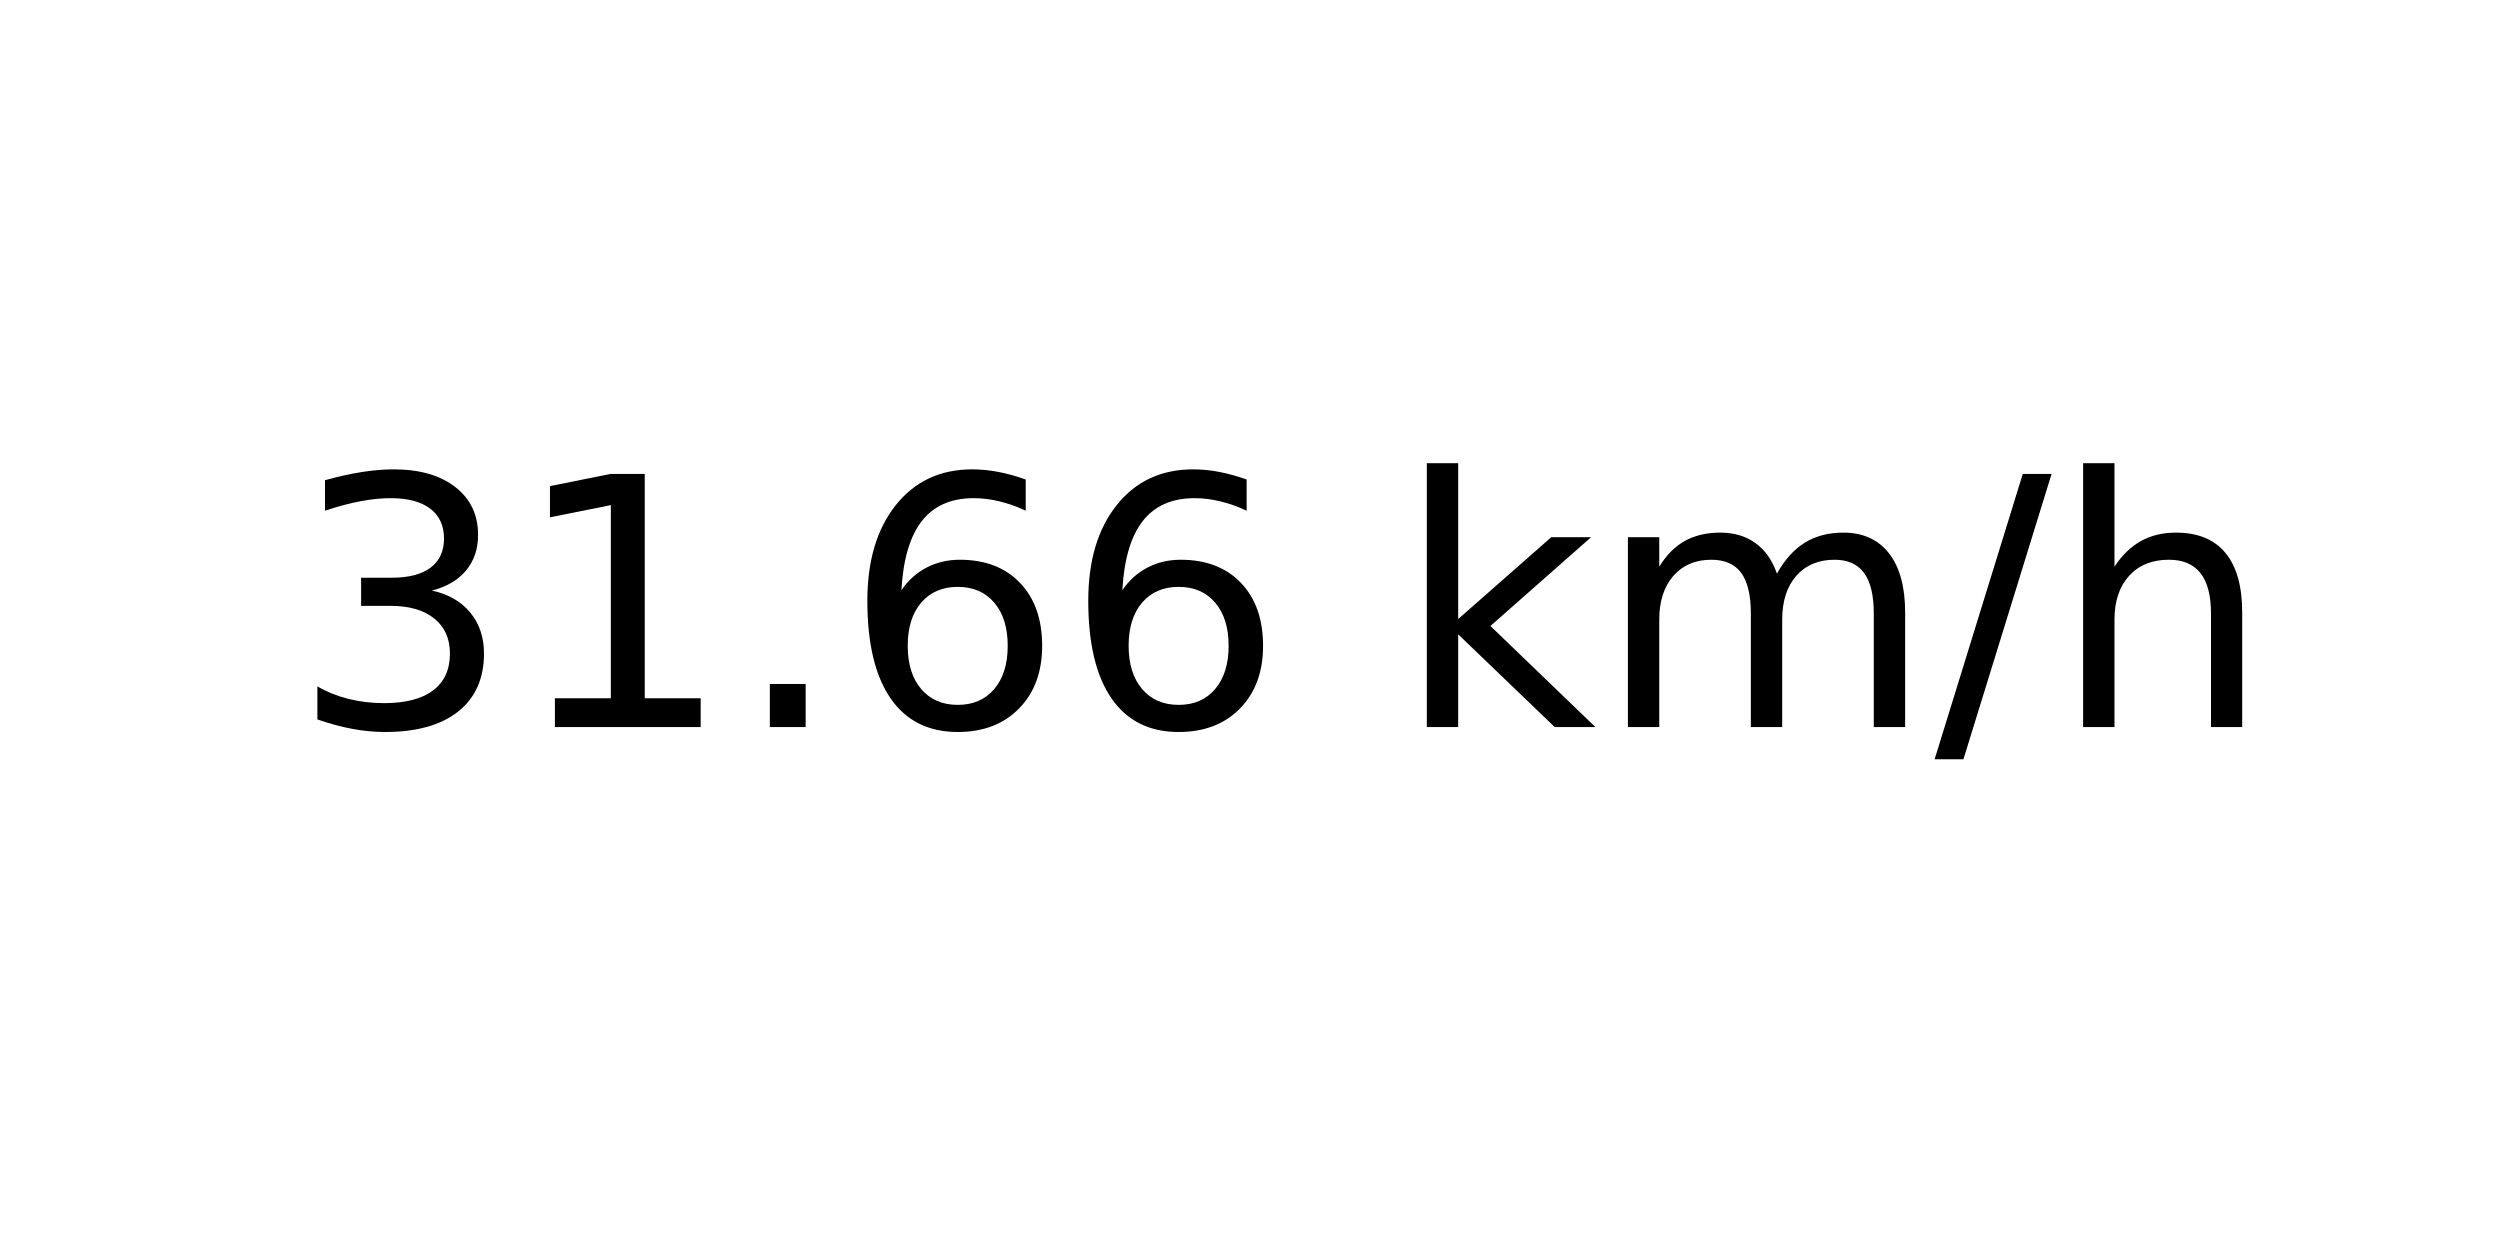
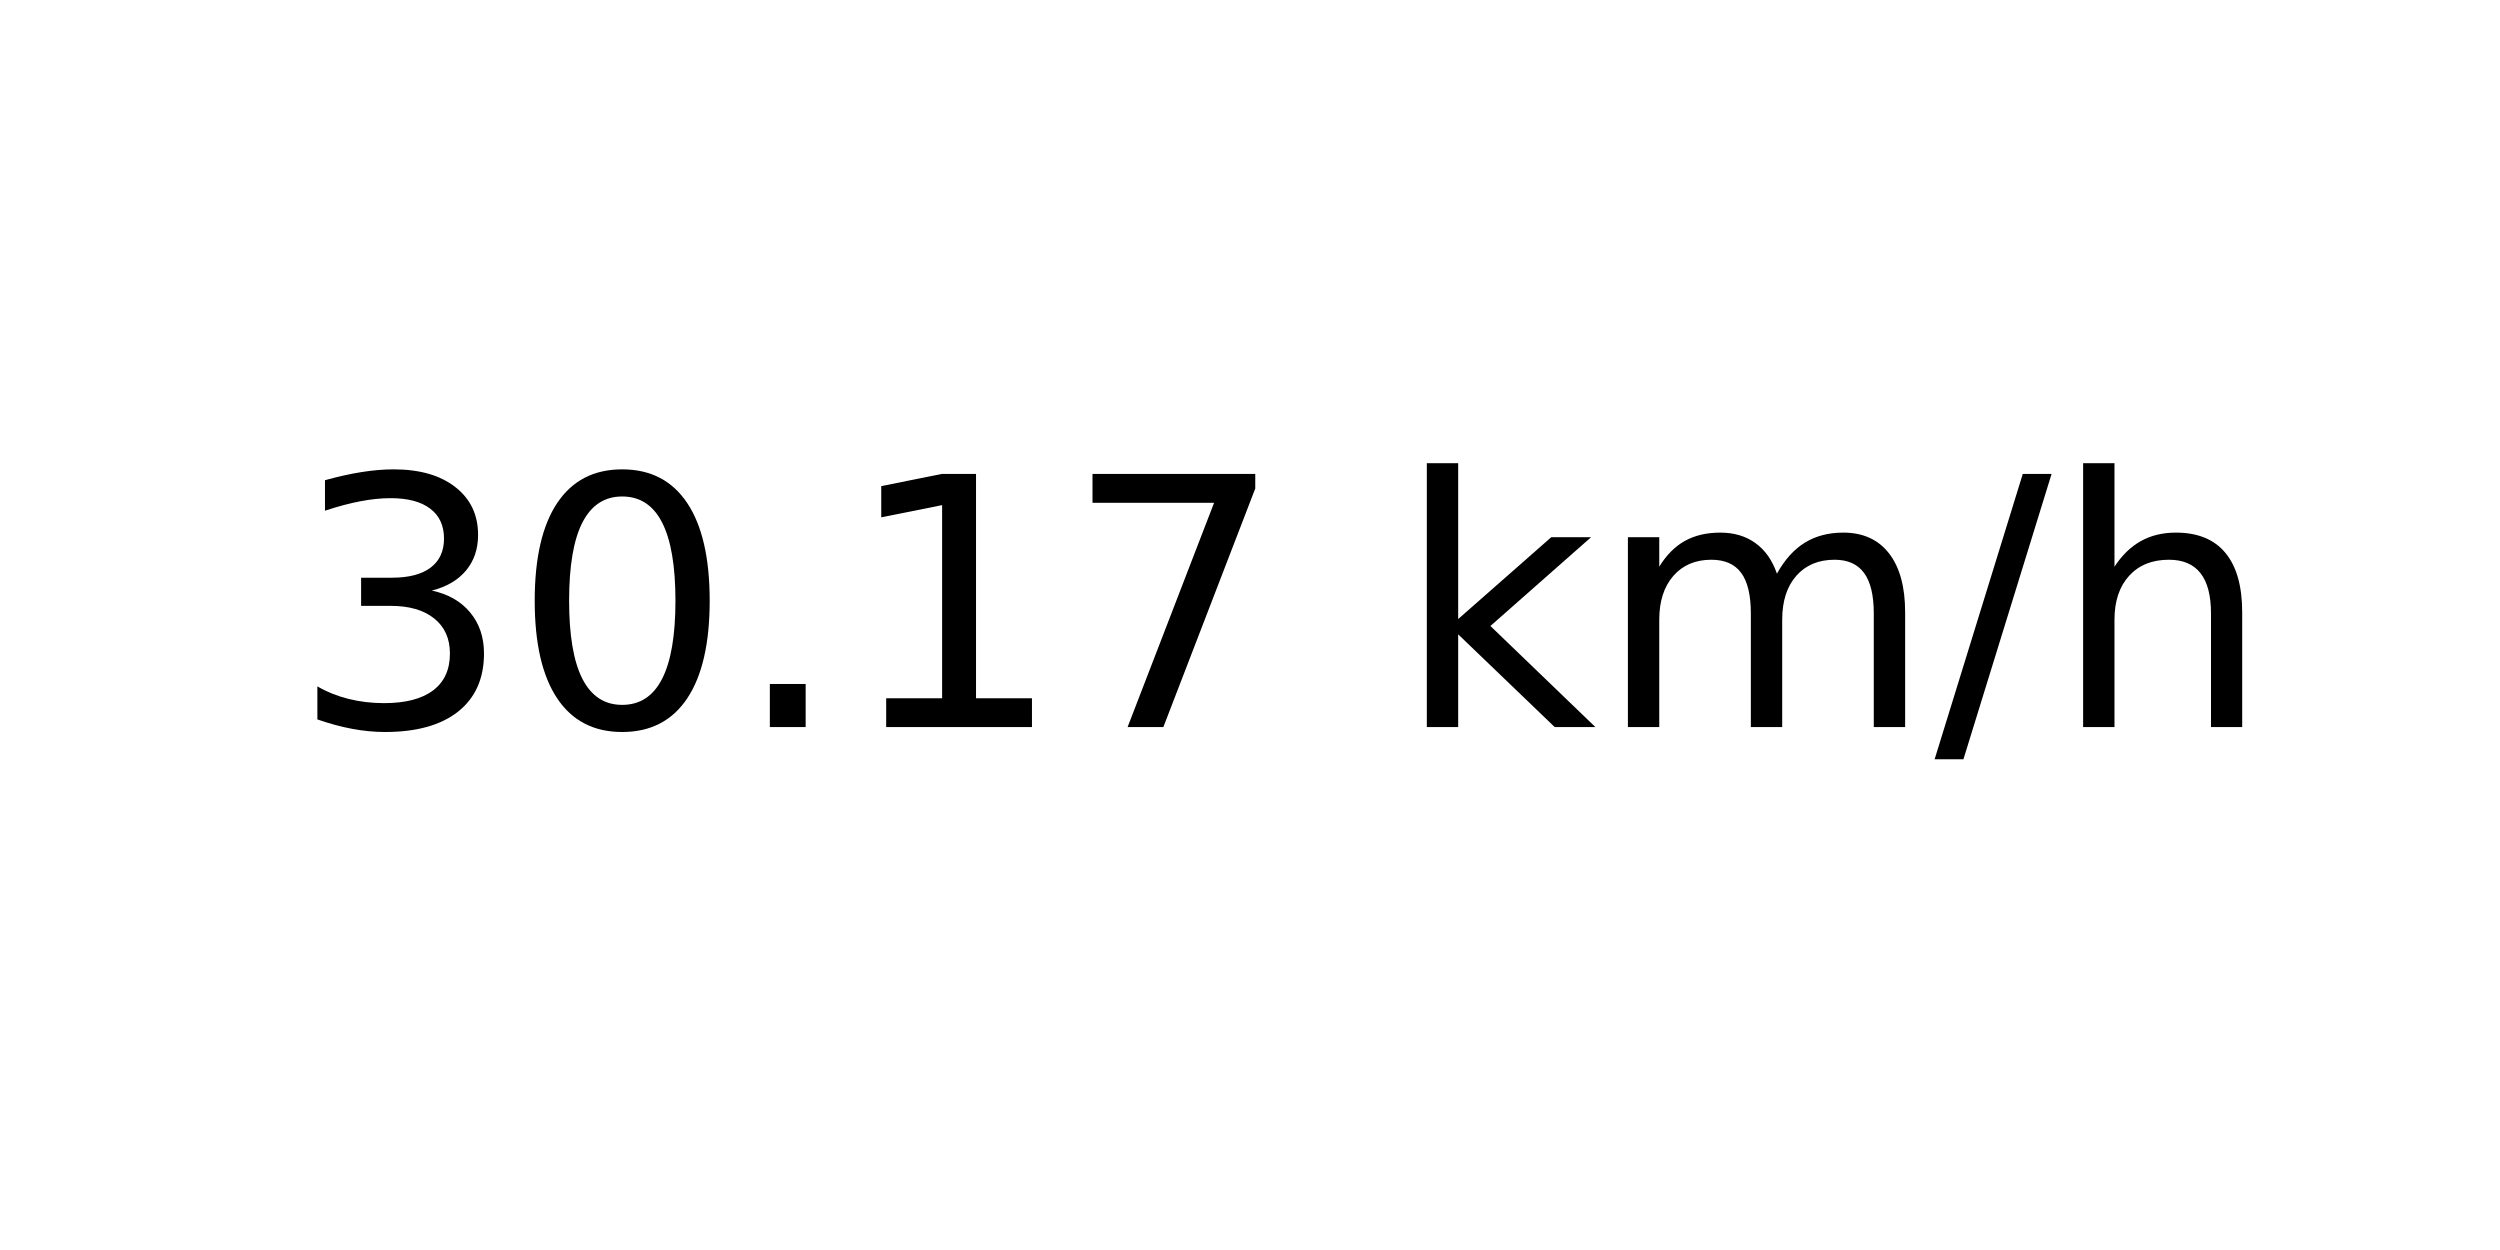
<svg xmlns="http://www.w3.org/2000/svg" xmlns:xlink="http://www.w3.org/1999/xlink" width="72pt" height="36pt" viewBox="0 0 72 36" version="1.1">
  <defs>
    <style type="text/css">*{stroke-linejoin: round; stroke-linecap: butt}</style>
  </defs>
  <g id="figure_1">
    <g id="axes_1">
      <g id="text_1">
        <g transform="translate(8.378125 20.93937) scale(0.1 -0.1)">
          <defs>
            <path id="DejaVuSans-33" d="M 2597 2516  Q 3050 2419 3304 2112  Q 3559 1806 3559 1356  Q 3559 666 3084 287  Q 2609 -91 1734 -91  Q 1441 -91 1130 -33  Q 819 25 488 141  L 488 750  Q 750 597 1062 519  Q 1375 441 1716 441  Q 2309 441 2620 675  Q 2931 909 2931 1356  Q 2931 1769 2642 2001  Q 2353 2234 1838 2234  L 1294 2234  L 1294 2753  L 1863 2753  Q 2328 2753 2575 2939  Q 2822 3125 2822 3475  Q 2822 3834 2567 4026  Q 2313 4219 1838 4219  Q 1578 4219 1281 4162  Q 984 4106 628 3988  L 628 4550  Q 988 4650 1302 4700  Q 1616 4750 1894 4750  Q 2613 4750 3031 4423  Q 3450 4097 3450 3541  Q 3450 3153 3228 2886  Q 3006 2619 2597 2516  z " transform="scale(0.015625)" />
+             <path id="DejaVuSans-30" d="M 2034 4250  Q 1547 4250 1301 3770  Q 1056 3291 1056 2328  Q 1056 1369 1301 889  Q 1547 409 2034 409  Q 2525 409 2770 889  Q 3016 1369 3016 2328  Q 3016 3291 2770 3770  Q 2525 4250 2034 4250  z M 2034 4750  Q 2819 4750 3233 4129  Q 3647 3509 3647 2328  Q 3647 1150 3233 529  Q 2819 -91 2034 -91  Q 1250 -91 836 529  Q 422 1150 422 2328  Q 422 3509 836 4129  Q 1250 4750 2034 4750  z " transform="scale(0.015625)" />
+             <path id="DejaVuSans-2e" d="M 684 794  L 1344 794  L 1344 0  L 684 0  L 684 794  z " transform="scale(0.015625)" />
            <path id="DejaVuSans-31" d="M 794 531  L 1825 531  L 1825 4091  L 703 3866  L 703 4441  L 1819 4666  L 2450 4666  L 2450 531  L 3481 531  L 3481 0  L 794 0  L 794 531  z " transform="scale(0.015625)" />
-             <path id="DejaVuSans-2e" d="M 684 794  L 1344 794  L 1344 0  L 684 0  L 684 794  z " transform="scale(0.015625)" />
-             <path id="DejaVuSans-36" d="M 2113 2584  Q 1688 2584 1439 2293  Q 1191 2003 1191 1497  Q 1191 994 1439 701  Q 1688 409 2113 409  Q 2538 409 2786 701  Q 3034 994 3034 1497  Q 3034 2003 2786 2293  Q 2538 2584 2113 2584  z M 3366 4563  L 3366 3988  Q 3128 4100 2886 4159  Q 2644 4219 2406 4219  Q 1781 4219 1451 3797  Q 1122 3375 1075 2522  Q 1259 2794 1537 2939  Q 1816 3084 2150 3084  Q 2853 3084 3261 2657  Q 3669 2231 3669 1497  Q 3669 778 3244 343  Q 2819 -91 2113 -91  Q 1303 -91 875 529  Q 447 1150 447 2328  Q 447 3434 972 4092  Q 1497 4750 2381 4750  Q 2619 4750 2861 4703  Q 3103 4656 3366 4563  z " transform="scale(0.015625)" />
+             <path id="DejaVuSans-37" d="M 525 4666  L 3525 4666  L 3525 4397  L 1831 0  L 1172 0  L 2766 4134  L 525 4134  L 525 4666  z " transform="scale(0.015625)" />
            <path id="DejaVuSans-20" transform="scale(0.015625)" />
            <path id="DejaVuSans-6b" d="M 581 4863  L 1159 4863  L 1159 1991  L 2875 3500  L 3609 3500  L 1753 1863  L 3688 0  L 2938 0  L 1159 1709  L 1159 0  L 581 0  L 581 4863  z " transform="scale(0.015625)" />
            <path id="DejaVuSans-6d" d="M 3328 2828  Q 3544 3216 3844 3400  Q 4144 3584 4550 3584  Q 5097 3584 5394 3201  Q 5691 2819 5691 2113  L 5691 0  L 5113 0  L 5113 2094  Q 5113 2597 4934 2840  Q 4756 3084 4391 3084  Q 3944 3084 3684 2787  Q 3425 2491 3425 1978  L 3425 0  L 2847 0  L 2847 2094  Q 2847 2600 2669 2842  Q 2491 3084 2119 3084  Q 1678 3084 1418 2786  Q 1159 2488 1159 1978  L 1159 0  L 581 0  L 581 3500  L 1159 3500  L 1159 2956  Q 1356 3278 1631 3431  Q 1906 3584 2284 3584  Q 2666 3584 2933 3390  Q 3200 3197 3328 2828  z " transform="scale(0.015625)" />
            <path id="DejaVuSans-2f" d="M 1625 4666  L 2156 4666  L 531 -594  L 0 -594  L 1625 4666  z " transform="scale(0.015625)" />
            <path id="DejaVuSans-68" d="M 3513 2113  L 3513 0  L 2938 0  L 2938 2094  Q 2938 2591 2744 2837  Q 2550 3084 2163 3084  Q 1697 3084 1428 2787  Q 1159 2491 1159 1978  L 1159 0  L 581 0  L 581 4863  L 1159 4863  L 1159 2956  Q 1366 3272 1645 3428  Q 1925 3584 2291 3584  Q 2894 3584 3203 3211  Q 3513 2838 3513 2113  z " transform="scale(0.015625)" />
          </defs>
          <use xlink:href="#DejaVuSans-33" />
-           <use xlink:href="#DejaVuSans-31" x="63.623" />
+           <use xlink:href="#DejaVuSans-30" x="63.623" />
          <use xlink:href="#DejaVuSans-2e" x="127.246" />
-           <use xlink:href="#DejaVuSans-36" x="159.033" />
-           <use xlink:href="#DejaVuSans-36" x="222.656" />
+           <use xlink:href="#DejaVuSans-31" x="159.033" />
+           <use xlink:href="#DejaVuSans-37" x="222.656" />
          <use xlink:href="#DejaVuSans-20" x="286.279" />
          <use xlink:href="#DejaVuSans-6b" x="318.066" />
          <use xlink:href="#DejaVuSans-6d" x="375.977" />
          <use xlink:href="#DejaVuSans-2f" x="473.389" />
          <use xlink:href="#DejaVuSans-68" x="507.08" />
        </g>
      </g>
    </g>
  </g>
</svg>
